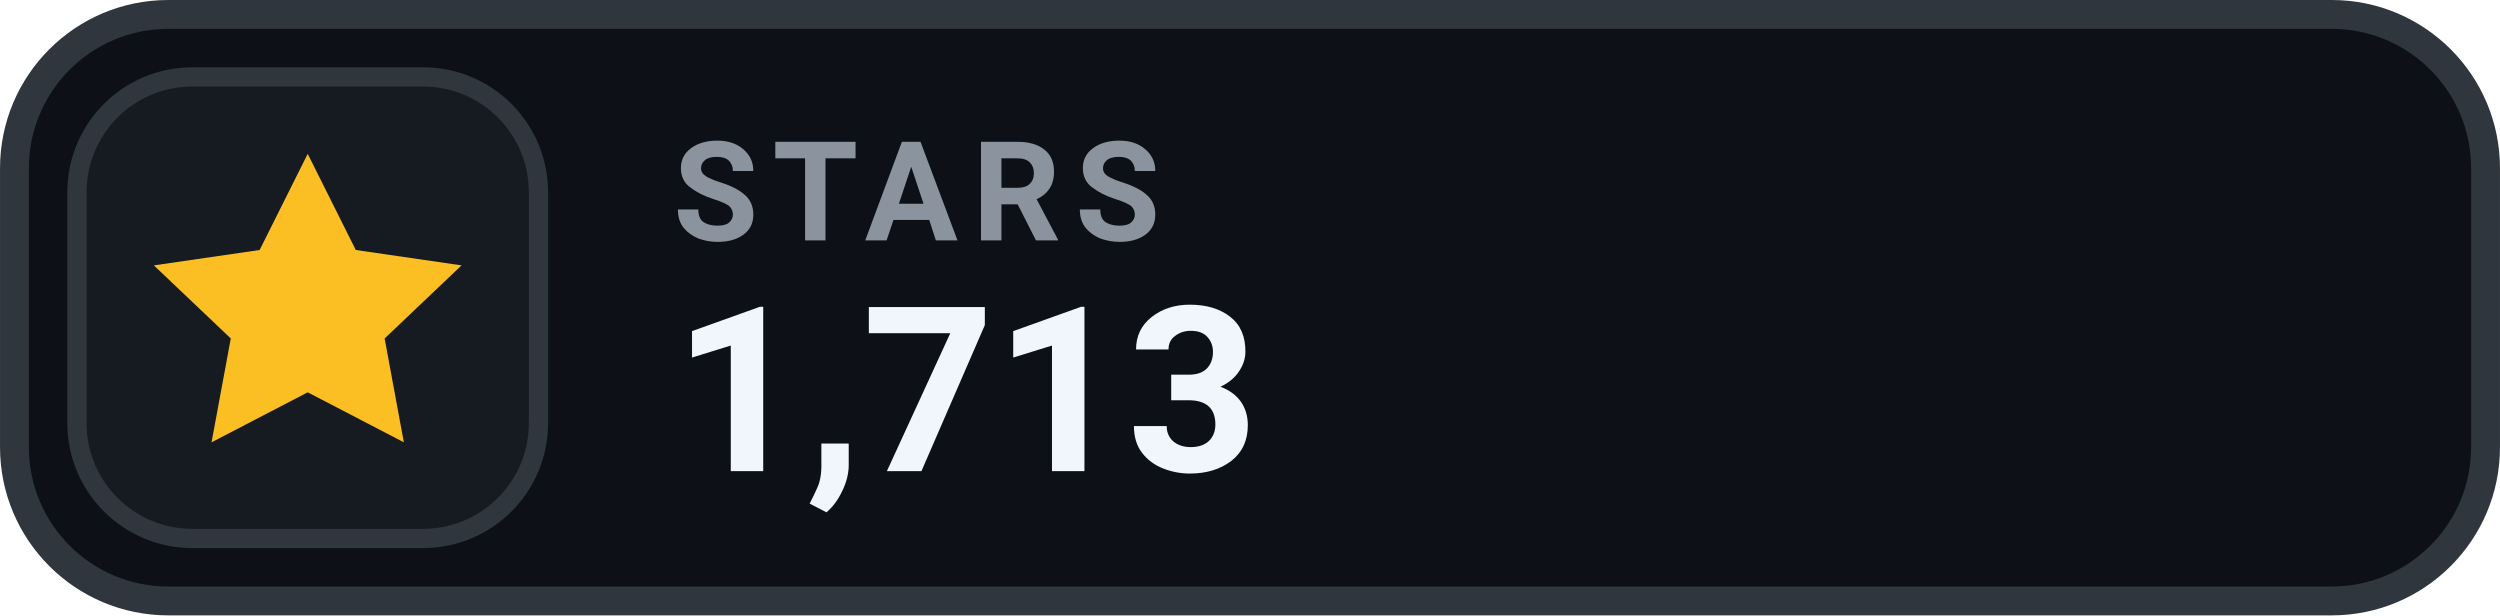
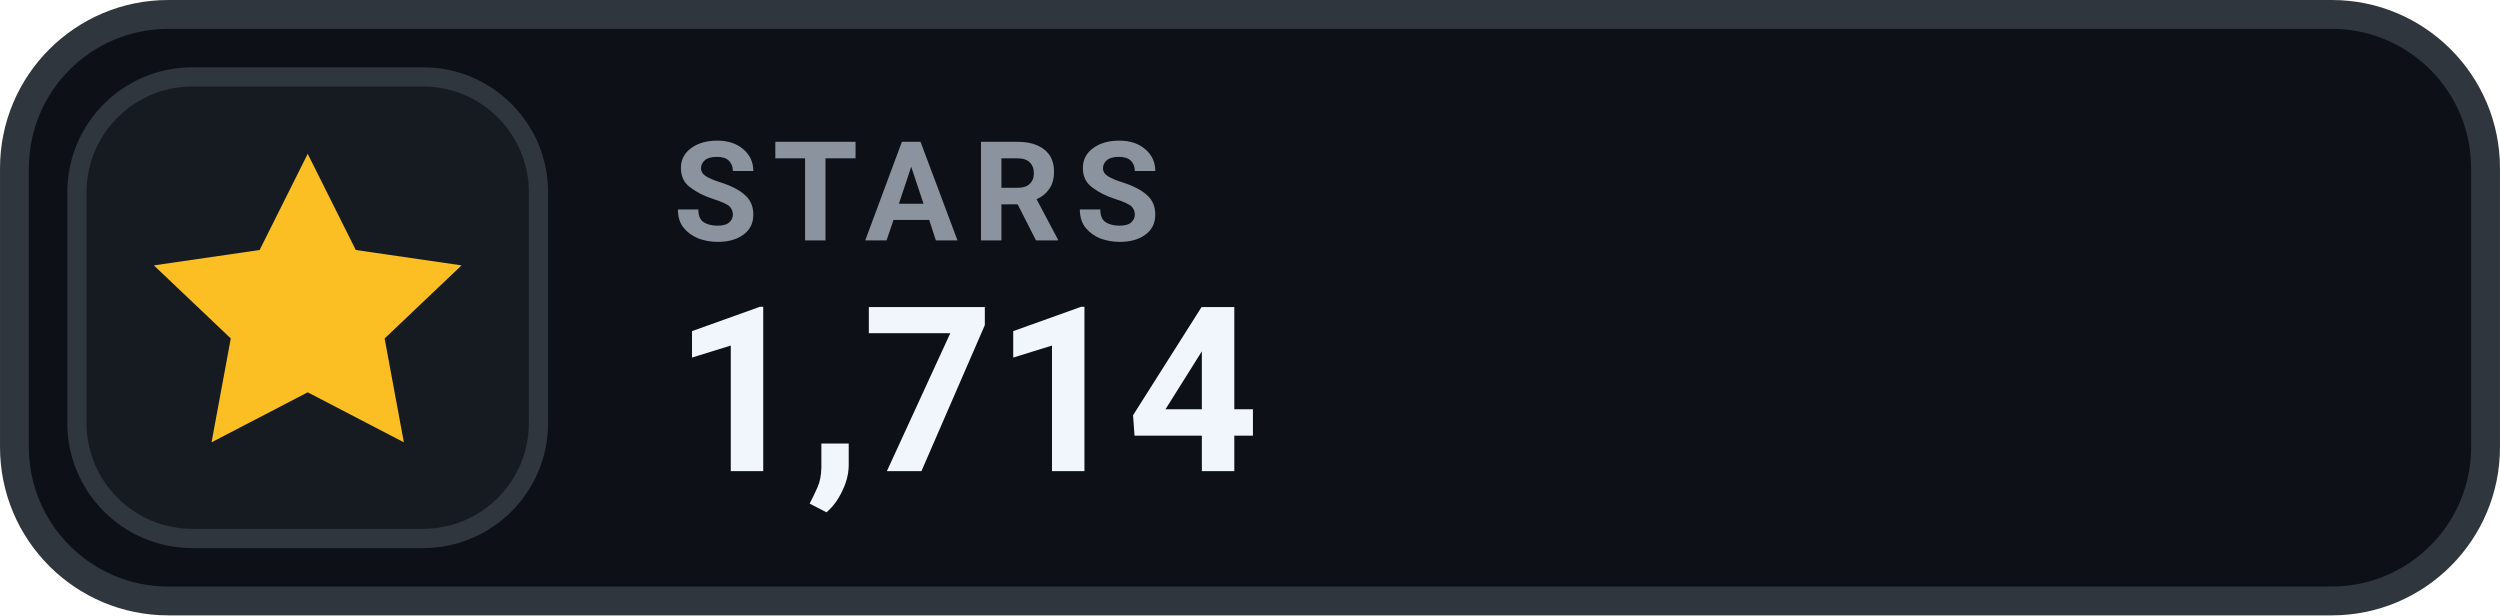
- <svg xmlns="http://www.w3.org/2000/svg" width="126" height="31.015" viewBox="0 0 130 32" role="img" aria-label="STARS 1,713">
+ <svg xmlns="http://www.w3.org/2000/svg" width="126" height="31.015" viewBox="0 0 130 32" role="img" aria-label="STARS 1,714">
  <rect x=".75" y=".75" width="128.5" height="30.5" rx="8" fill="#0D1117" stroke="#30363D" stroke-width="1.5" />
  <rect x="4" y="4" width="24" height="24" rx="6" fill="#161B22" stroke="#30363D" stroke-width="1" />
  <g transform="translate(16 16)" style="color:#FBBF24;">
    <path d="M0 -8 l2.5 5 5.5 .8 -4 3.8 1 5.4 -5 -2.6 -5 2.6 1 -5.4 -4 -3.8 5.5 -.8 Z" fill="currentColor" />
  </g>
  <text x="35" y="12.5" fill="#8B949E" font-family="-apple-system,BlinkMacSystemFont,'Segoe UI',Roboto,Helvetica,Arial,sans-serif" font-size="7.2" font-weight="700" letter-spacing=".75">STARS</text>
-   <text x="35" y="24.5" fill="#F0F6FC" font-family="-apple-system,BlinkMacSystemFont,'Segoe UI',Roboto,Helvetica,Arial,sans-serif" font-size="12" font-weight="700">1,713</text>
+   <text x="35" y="24.5" fill="#F0F6FC" font-family="-apple-system,BlinkMacSystemFont,'Segoe UI',Roboto,Helvetica,Arial,sans-serif" font-size="12" font-weight="700">1,714</text>
</svg>
